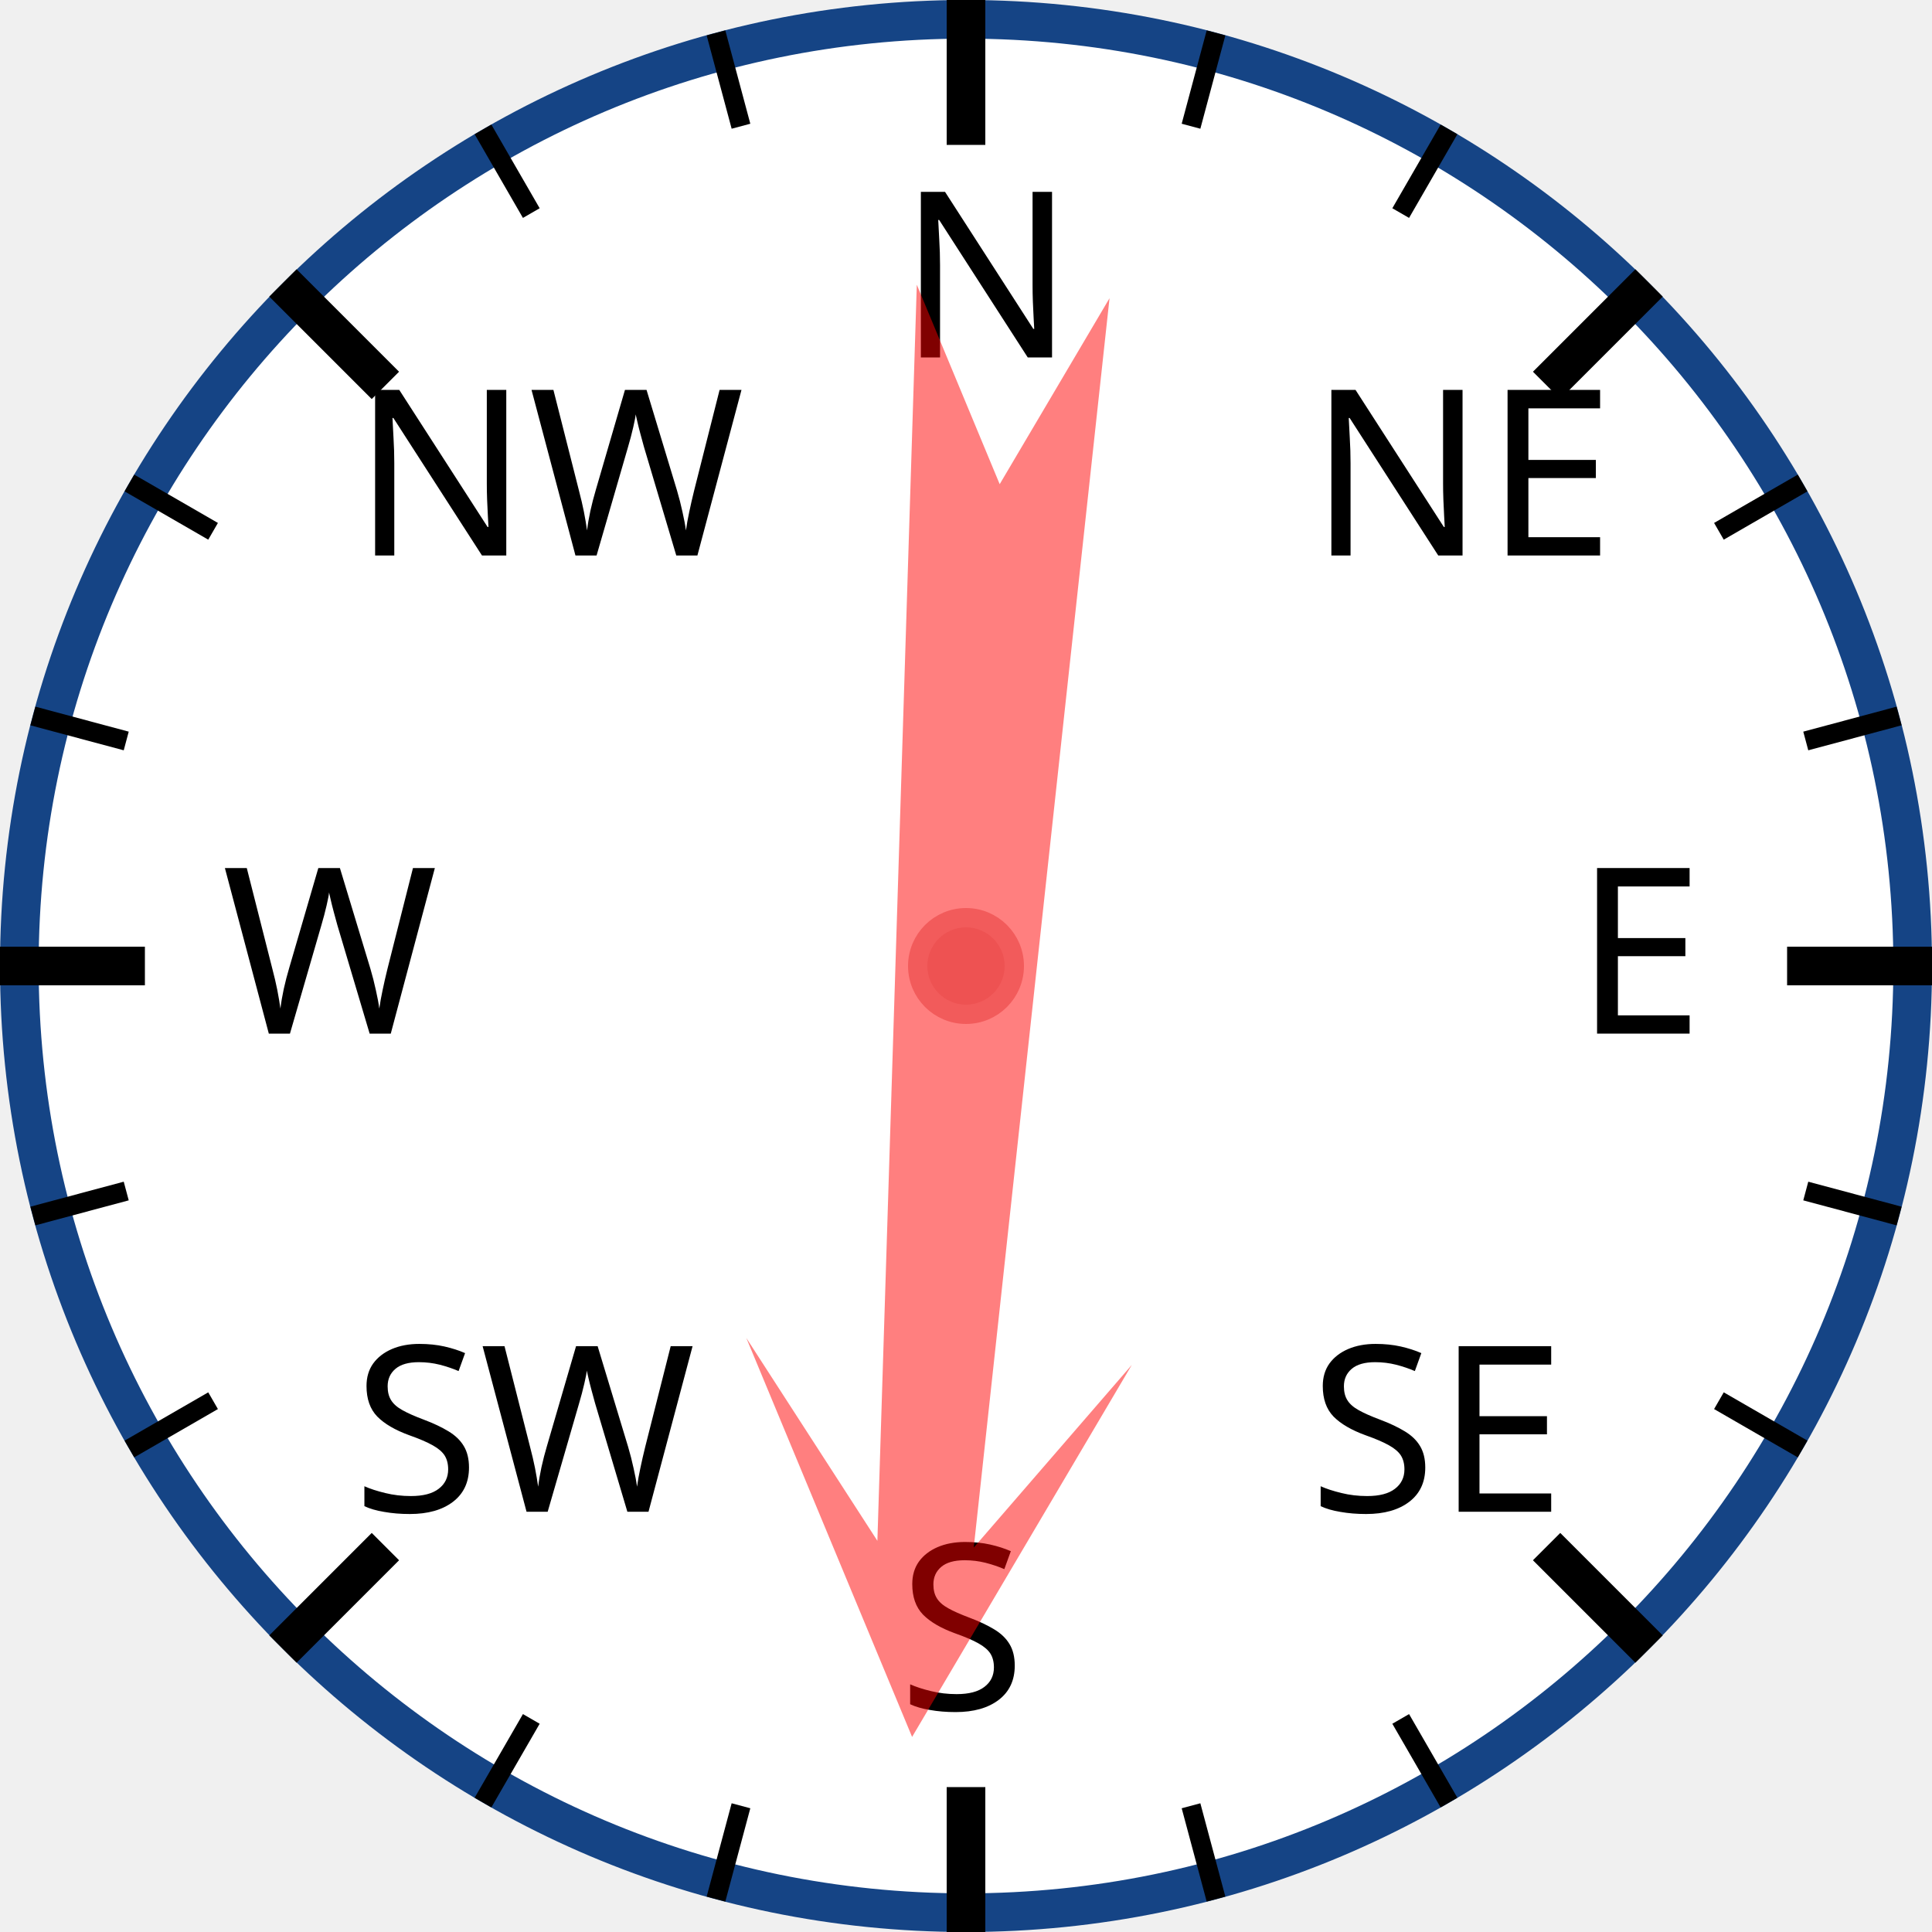
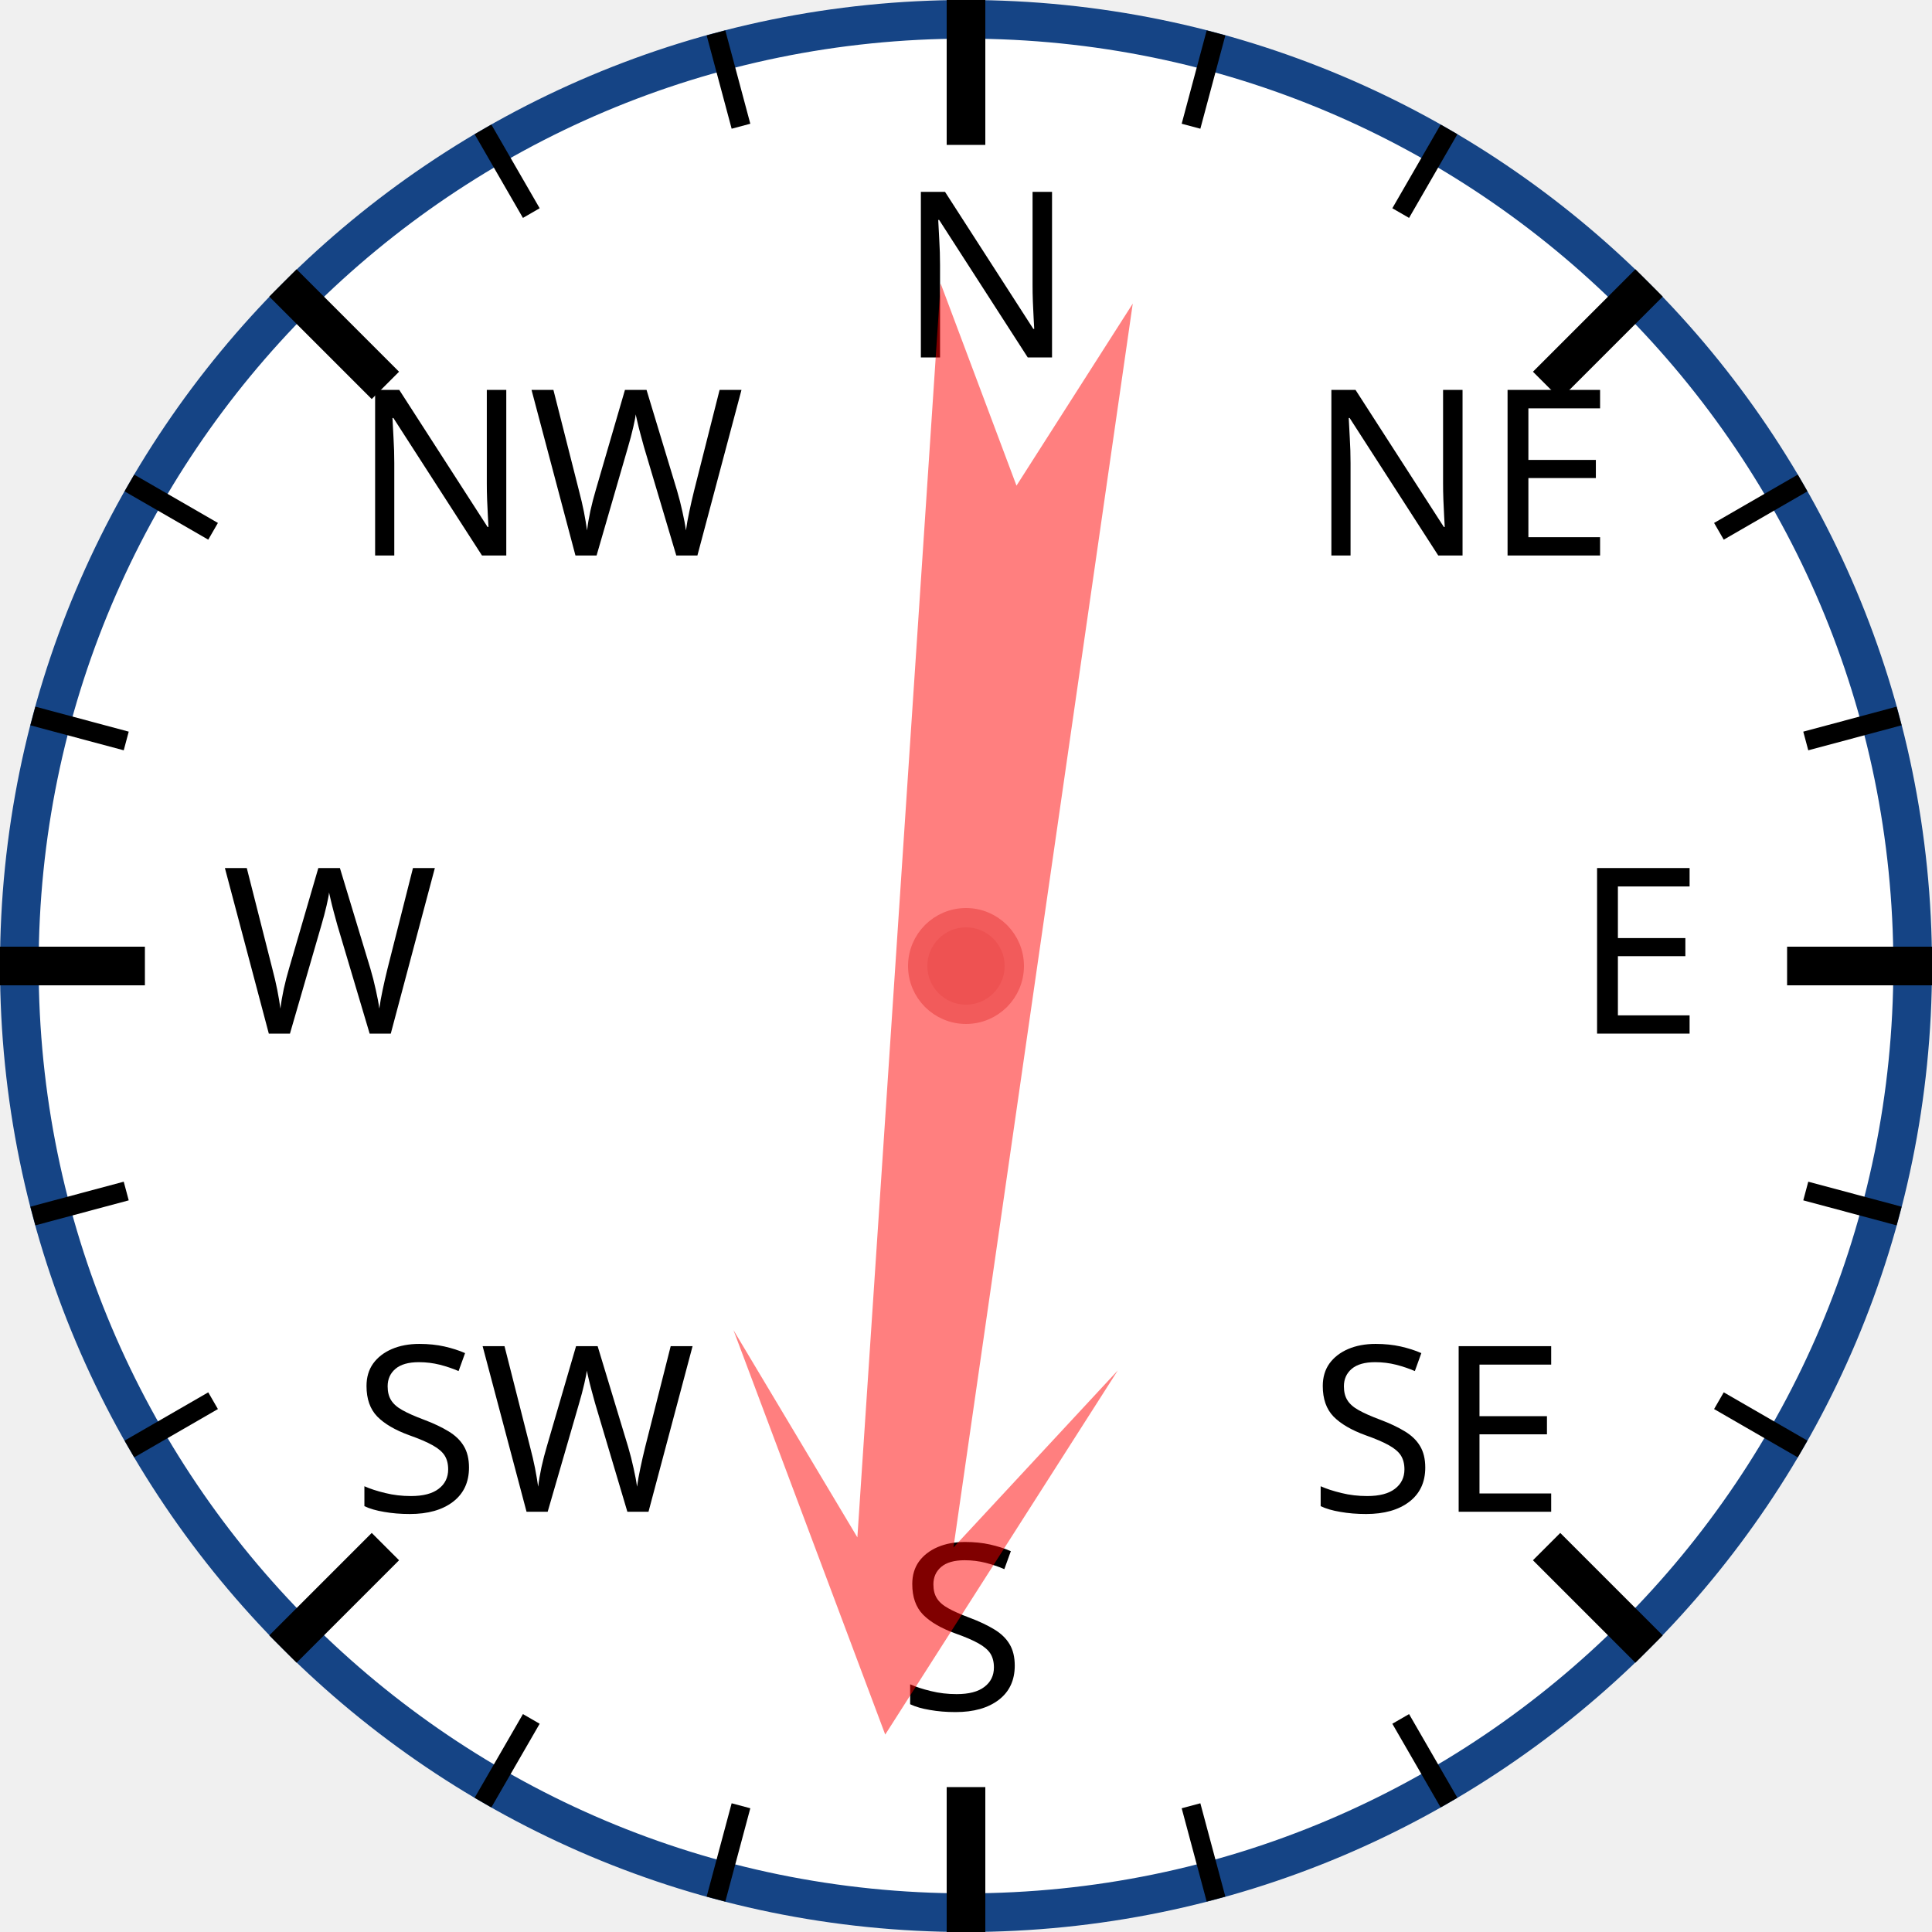
<svg xmlns="http://www.w3.org/2000/svg" width="120px" height="120px" viewBox="0 0 200 200">
  <circle cx="100" cy="100" r="98" style="fill: white; stroke: #154485; stroke-width: 4;" />
  <text x="93.0" y="37.0" style="font-family: sans-serif; font-size: 18pt;">N</text>
  <line x1="100.0" y1="0.0" x2="100.0" y2="15.0" style="stroke: black; stroke-width: 4;" />
  <line x1="74.118" y1="3.407" x2="76.706" y2="13.067" style="stroke: black; stroke-width: 2;" />
  <line x1="50" y1="13.397" x2="55" y2="22.058" style="stroke: black; stroke-width: 2;" />
  <text x="36.503" y="57.503" style="font-family: sans-serif; font-size: 18pt;">NW</text>
  <line x1="29.289" y1="29.289" x2="39.896" y2="39.896" style="stroke: black; stroke-width: 4;" />
  <line x1="13.397" y1="50" x2="22.058" y2="55" style="stroke: black; stroke-width: 2;" />
  <line x1="3.407" y1="74.118" x2="13.067" y2="76.706" style="stroke: black; stroke-width: 2;" />
  <text x="23.0" y="107.0" style="font-family: sans-serif; font-size: 18pt;">W</text>
  <line x1="0.0" y1="100.0" x2="15.0" y2="100.0" style="stroke: black; stroke-width: 4;" />
  <line x1="3.407" y1="125.882" x2="13.067" y2="123.294" style="stroke: black; stroke-width: 2;" />
  <line x1="13.397" y1="150" x2="22.058" y2="145" style="stroke: black; stroke-width: 2;" />
  <text x="36.503" y="156.497" style="font-family: sans-serif; font-size: 18pt;">SW</text>
  <line x1="29.289" y1="170.711" x2="39.896" y2="160.104" style="stroke: black; stroke-width: 4;" />
  <line x1="50" y1="186.603" x2="55" y2="177.942" style="stroke: black; stroke-width: 2;" />
  <line x1="74.118" y1="196.593" x2="76.706" y2="186.933" style="stroke: black; stroke-width: 2;" />
  <text x="93" y="177.0" style="font-family: sans-serif; font-size: 18pt;">S</text>
  <line x1="100" y1="200.0" x2="100" y2="185.0" style="stroke: black; stroke-width: 4;" />
  <line x1="125.882" y1="196.593" x2="123.294" y2="186.933" style="stroke: black; stroke-width: 2;" />
  <line x1="150.0" y1="186.603" x2="145.0" y2="177.942" style="stroke: black; stroke-width: 2;" />
  <text x="135.497" y="156.497" style="font-family: sans-serif; font-size: 18pt;">SE</text>
  <line x1="170.711" y1="170.711" x2="160.104" y2="160.104" style="stroke: black; stroke-width: 4;" />
  <line x1="186.603" y1="150" x2="177.942" y2="145" style="stroke: black; stroke-width: 2;" />
  <line x1="196.593" y1="125.882" x2="186.933" y2="123.294" style="stroke: black; stroke-width: 2;" />
  <text x="163.0" y="107" style="font-family: sans-serif; font-size: 18pt;">E</text>
  <line x1="200.0" y1="100" x2="185.0" y2="100" style="stroke: black; stroke-width: 4;" />
  <line x1="196.593" y1="74.118" x2="186.933" y2="76.706" style="stroke: black; stroke-width: 2;" />
  <line x1="186.603" y1="50" x2="177.942" y2="55" style="stroke: black; stroke-width: 2;" />
  <text x="135.497" y="57.503" style="font-family: sans-serif; font-size: 18pt;">NE</text>
  <line x1="170.711" y1="29.289" x2="160.104" y2="39.896" style="stroke: black; stroke-width: 4;" />
  <line x1="150" y1="13.397" x2="145" y2="22.058" style="stroke: black; stroke-width: 2;" />
  <line x1="125.882" y1="3.407" x2="123.294" y2="13.067" style="stroke: black; stroke-width: 2;" />
-   <polygon points="100 20 120 60 105 40 110 170 100 150 90 170 95 40 80 60" style="fill: red; fill-opacity: 0.5;" transform="rotate(184,100,100)" />
+   <polygon points="100 20 120 60 105 40 110 170 100 150 90 170 95 40 80 60" style="fill: red; fill-opacity: 0.5;" transform="rotate(186,100,100)" />
  <circle cx="100" cy="100" r="5" style="fill: #EE5252; stroke: #F25B5B; stroke-width: 2;" />
</svg>
